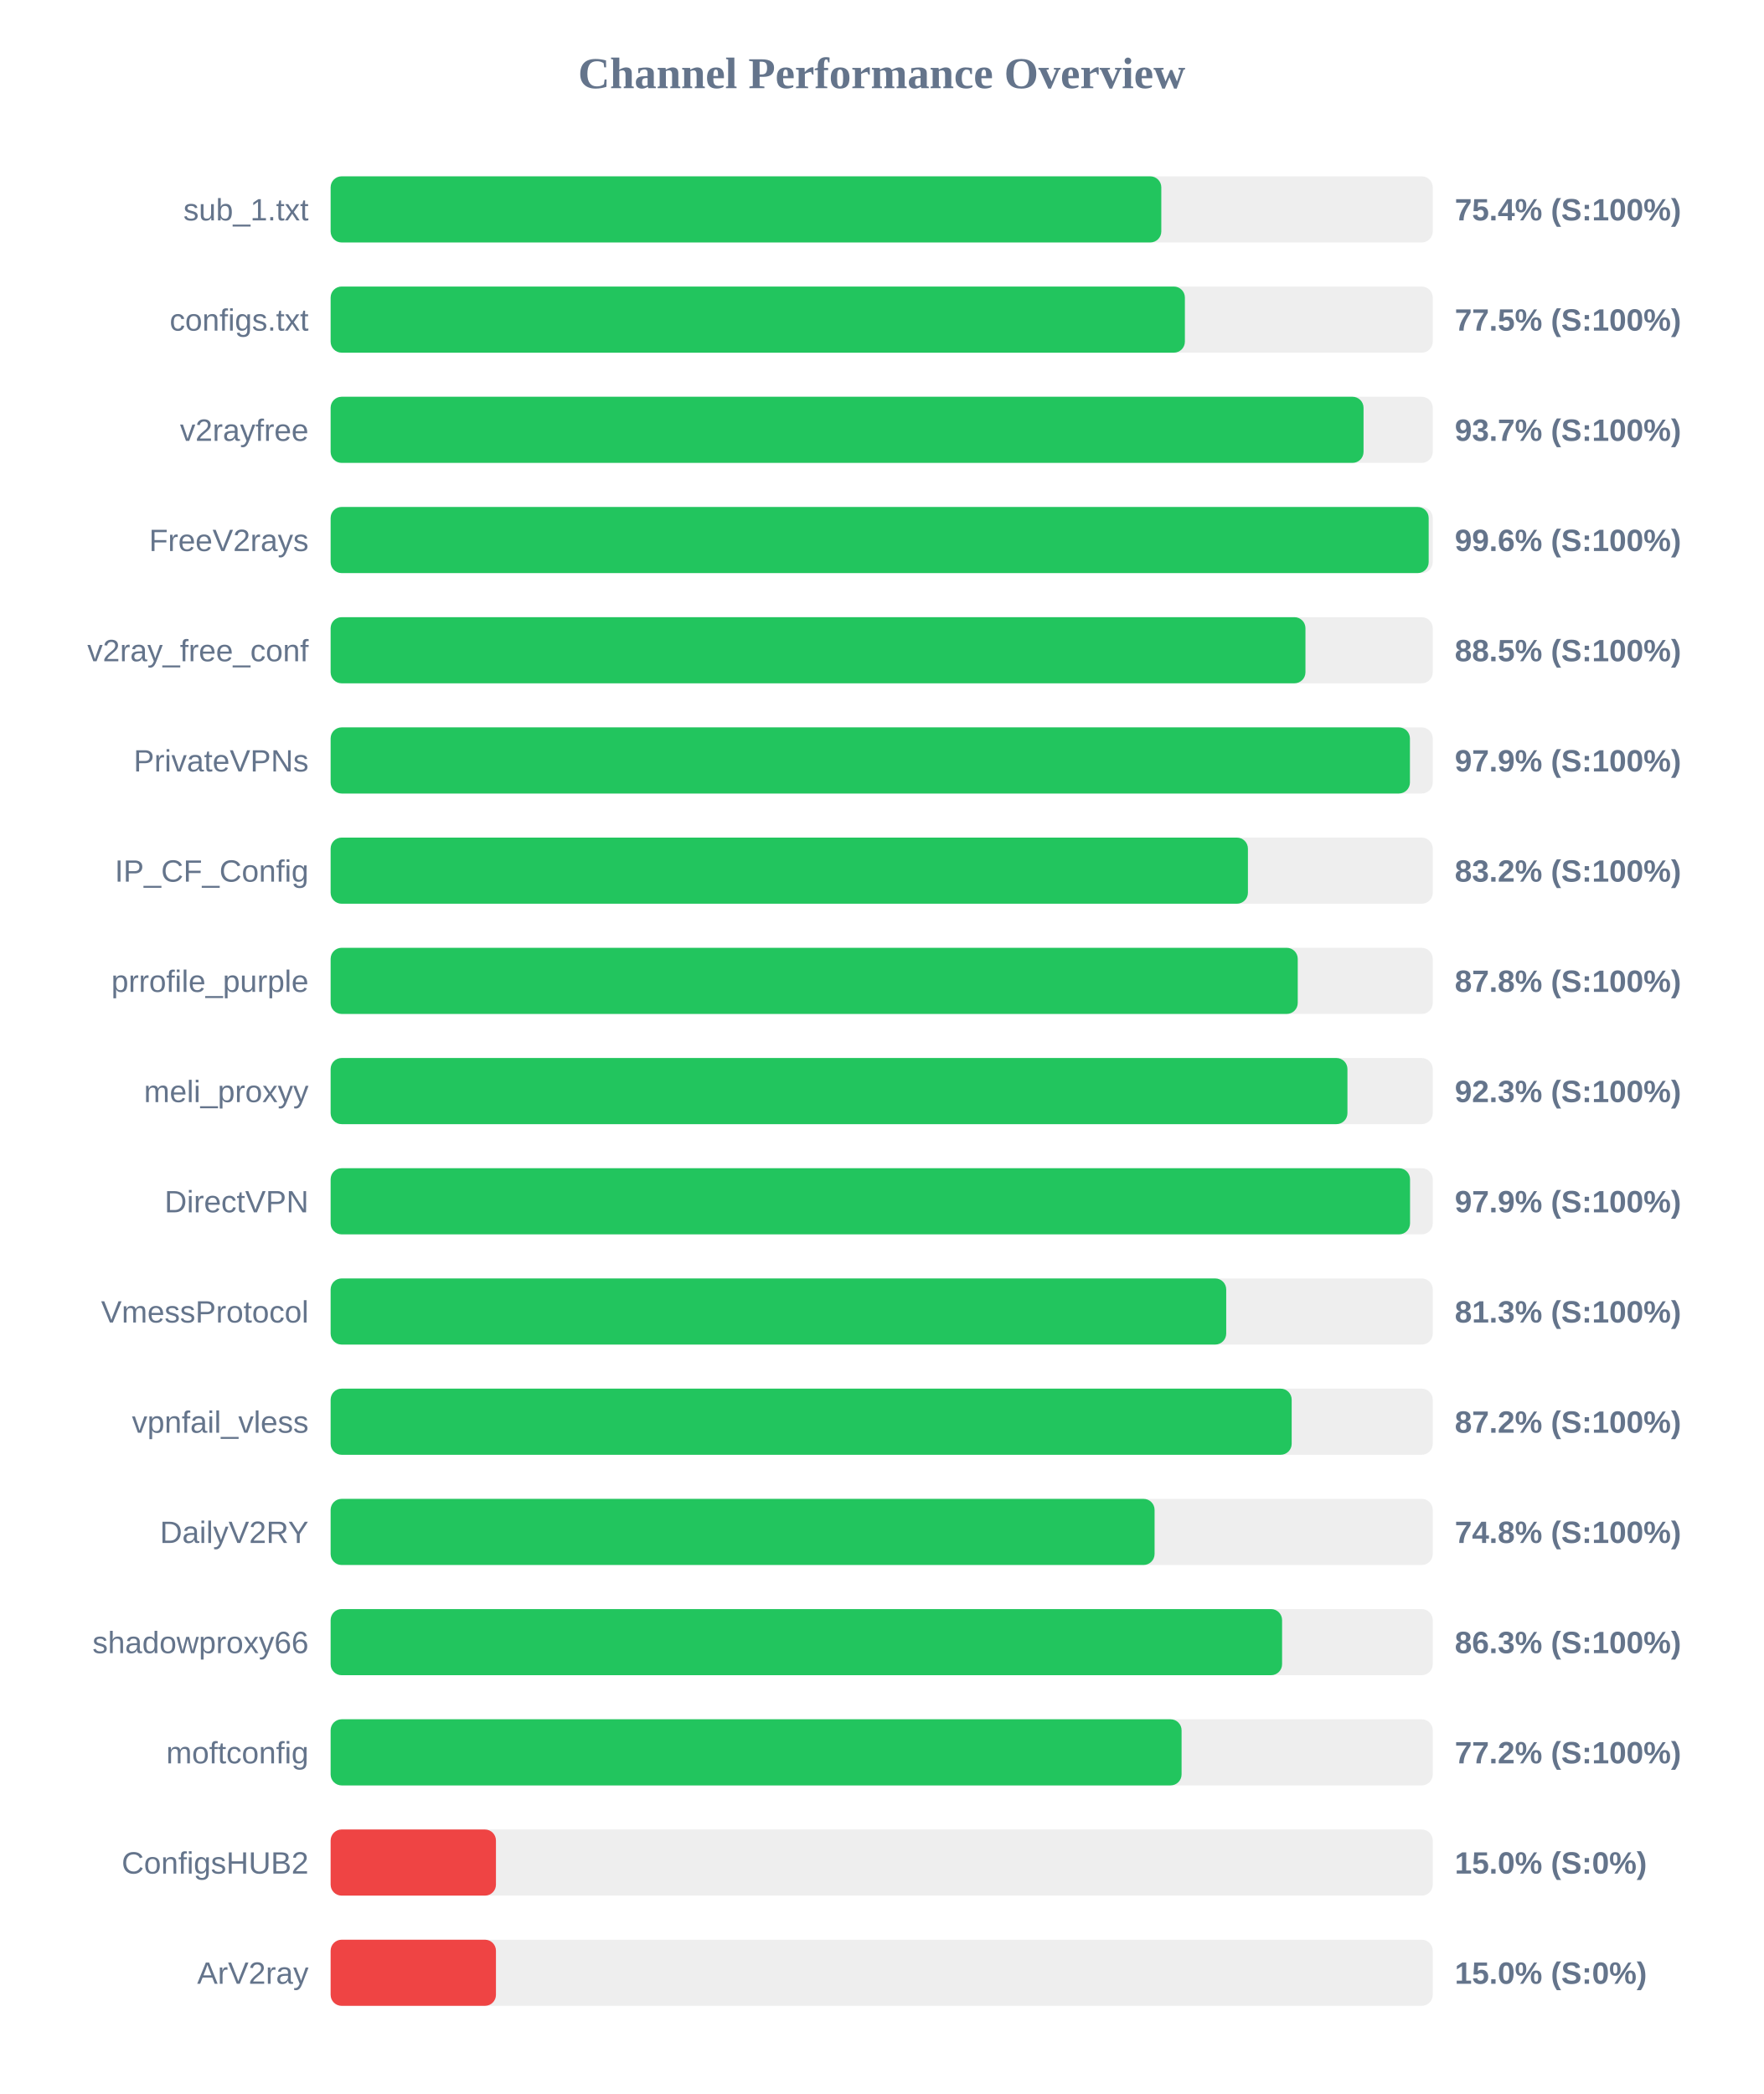
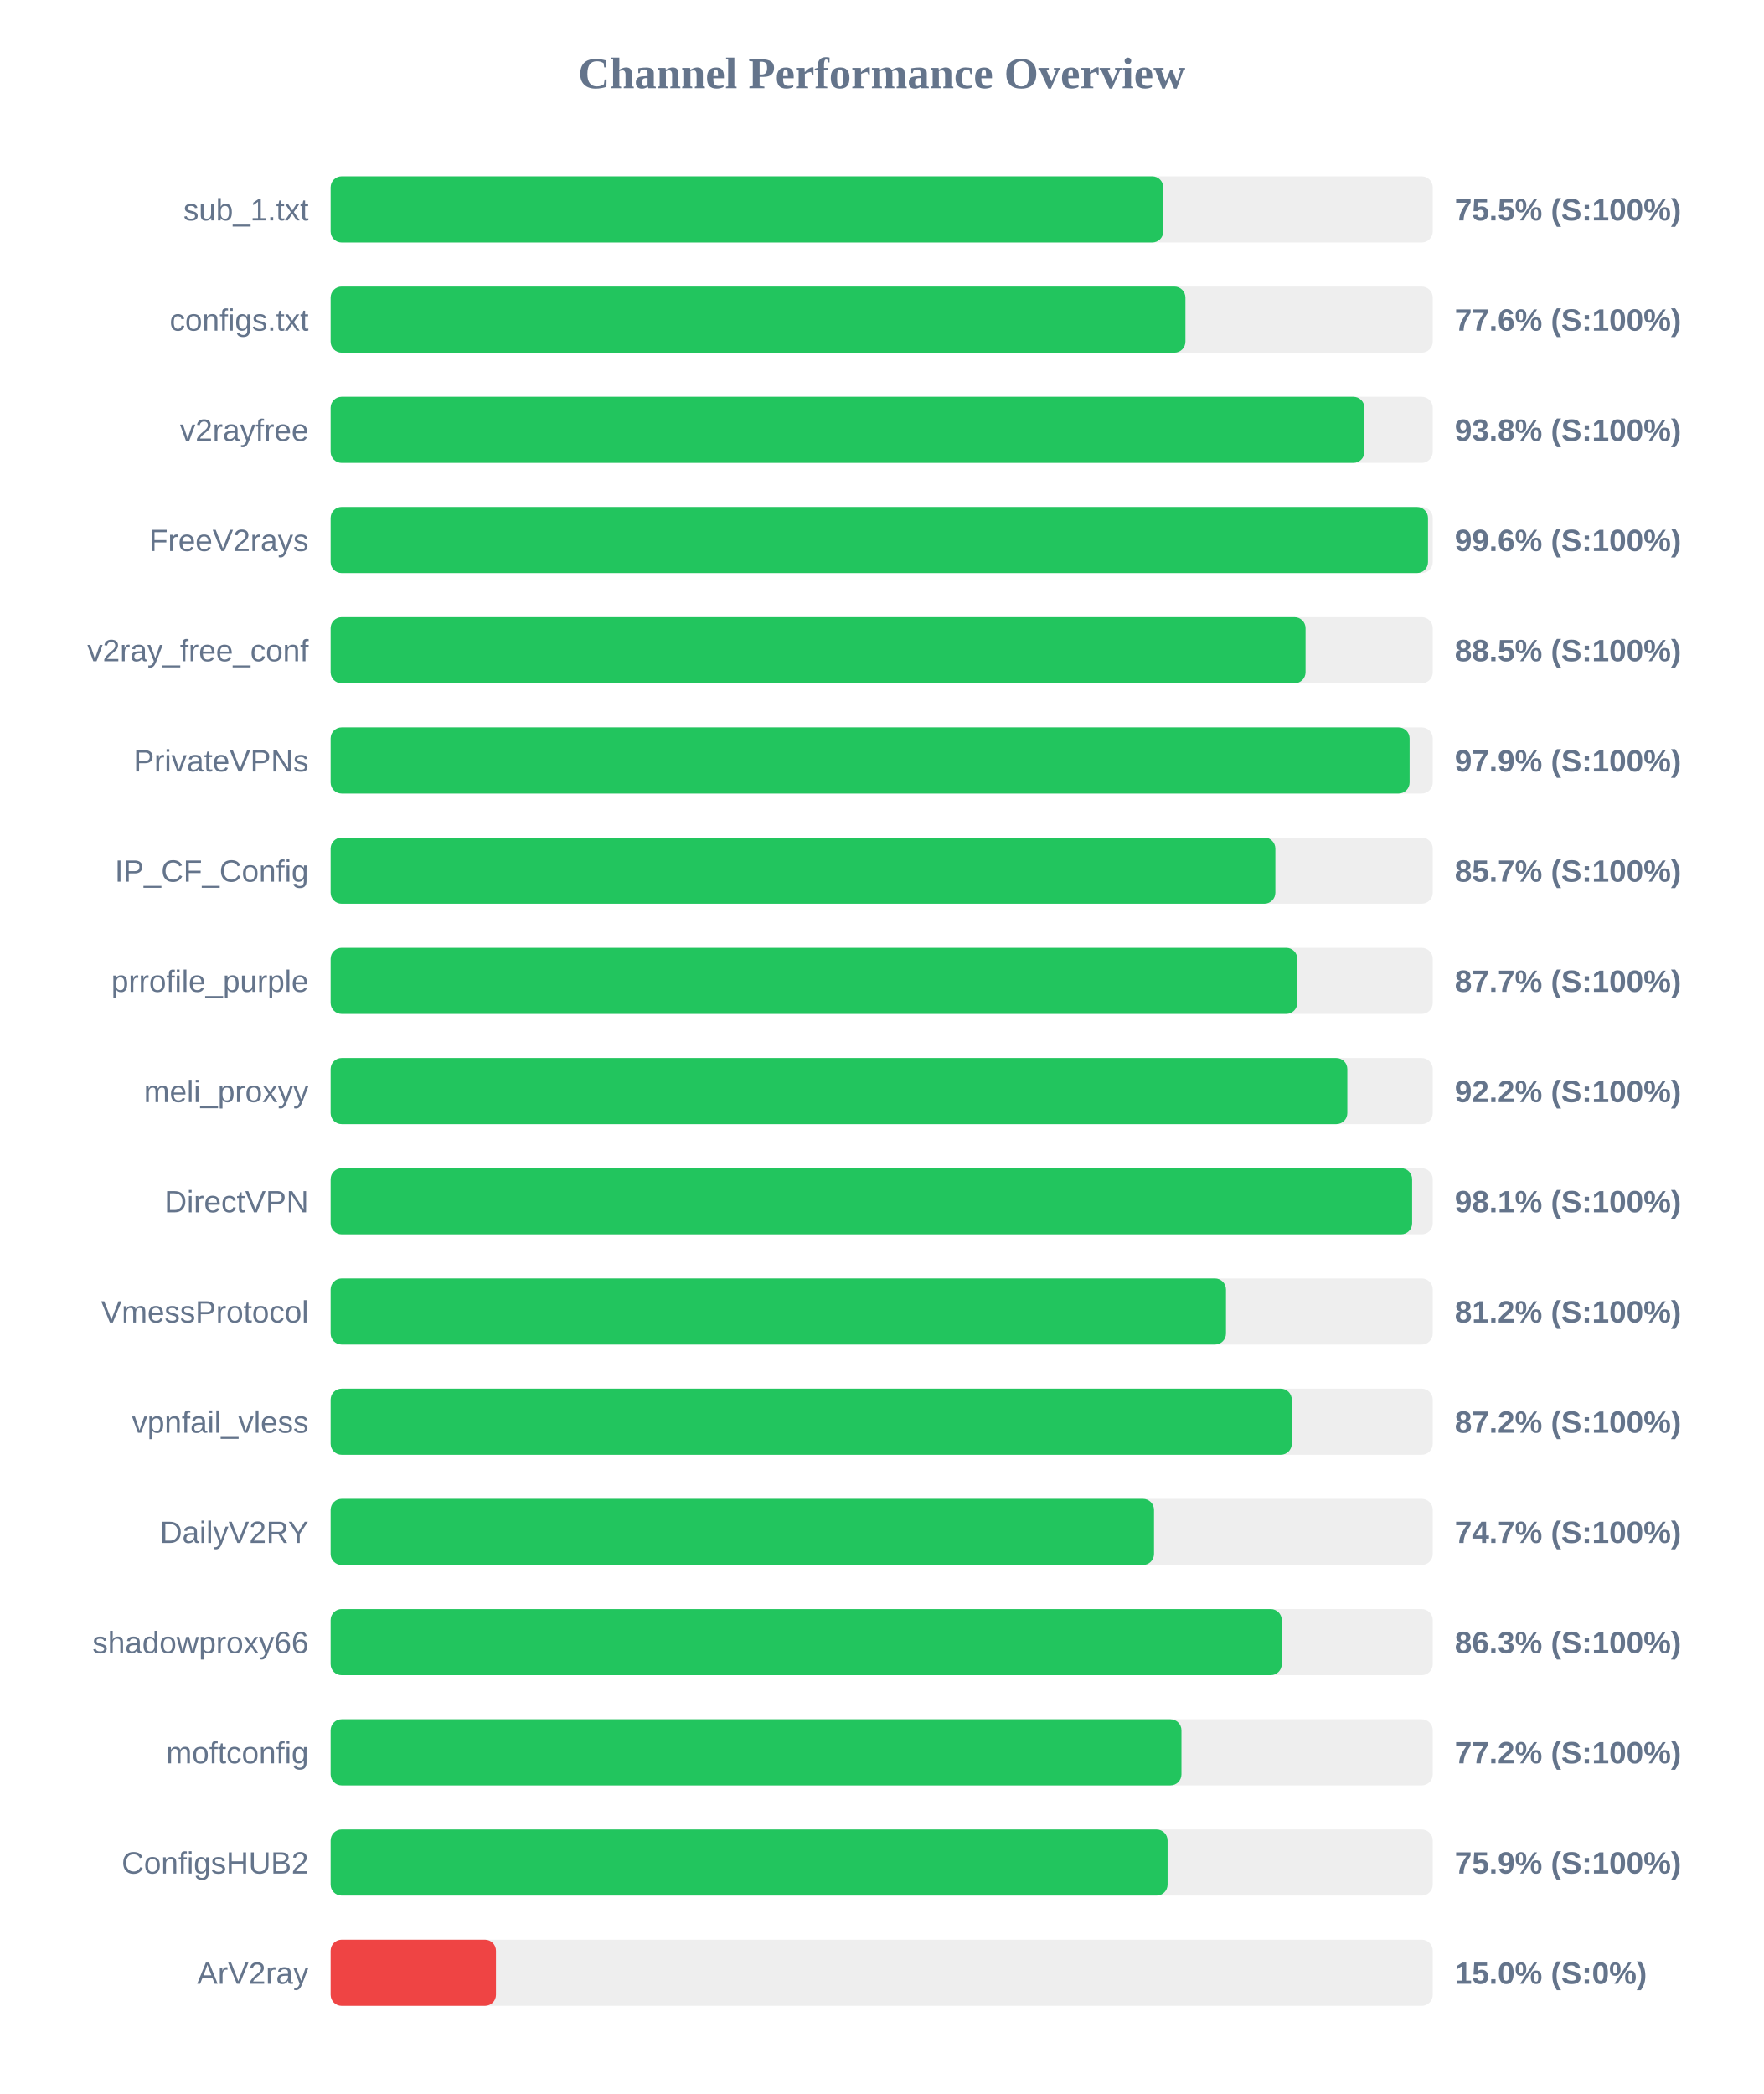
<svg xmlns="http://www.w3.org/2000/svg" width="800" height="950" version="1.1">
  <style>
        .row { font: 14px Arial; fill: #64748b; }
        .score { font: bold 14px Arial; fill: #64748b; }
    </style>
  <text x="400" y="40" text-anchor="middle" font-size="20px" font-weight="bold" fill="#64748b">Channel Performance Overview</text>
  <rect x="150" y="80" width="500" height="30" fill="#eee" rx="5" />
-   <rect x="150" y="80" width="376.85" height="30" fill="#22c55e" rx="5" />
+   <rect x="150" y="80" width="377.75" height="30" fill="#22c55e" rx="5" />
  <text x="140" y="100" text-anchor="end" class="row">sub_1.txt</text>
-   <text x="660" y="100" text-anchor="start" class="score">75.4% (S:100%)</text>
+   <text x="660" y="100" text-anchor="start" class="score">75.5% (S:100%)</text>
  <rect x="150" y="130" width="500" height="30" fill="#eee" rx="5" />
-   <rect x="150" y="130" width="387.55" height="30" fill="#22c55e" rx="5" />
+   <rect x="150" y="130" width="387.8" height="30" fill="#22c55e" rx="5" />
  <text x="140" y="150" text-anchor="end" class="row">configs.txt</text>
-   <text x="660" y="150" text-anchor="start" class="score">77.5% (S:100%)</text>
+   <text x="660" y="150" text-anchor="start" class="score">77.6% (S:100%)</text>
  <rect x="150" y="180" width="500" height="30" fill="#eee" rx="5" />
-   <rect x="150" y="180" width="468.6" height="30" fill="#22c55e" rx="5" />
+   <rect x="150" y="180" width="469.0" height="30" fill="#22c55e" rx="5" />
  <text x="140" y="200" text-anchor="end" class="row">v2rayfree</text>
-   <text x="660" y="200" text-anchor="start" class="score">93.7% (S:100%)</text>
+   <text x="660" y="200" text-anchor="start" class="score">93.8% (S:100%)</text>
  <rect x="150" y="230" width="500" height="30" fill="#eee" rx="5" />
-   <rect x="150" y="230" width="498.15" height="30" fill="#22c55e" rx="5" />
+   <rect x="150" y="230" width="497.85" height="30" fill="#22c55e" rx="5" />
  <text x="140" y="250" text-anchor="end" class="row">FreeV2rays</text>
  <text x="660" y="250" text-anchor="start" class="score">99.6% (S:100%)</text>
  <rect x="150" y="280" width="500" height="30" fill="#eee" rx="5" />
-   <rect x="150" y="280" width="442.25" height="30" fill="#22c55e" rx="5" />
+   <rect x="150" y="280" width="442.3" height="30" fill="#22c55e" rx="5" />
  <text x="140" y="300" text-anchor="end" class="row">v2ray_free_conf</text>
  <text x="660" y="300" text-anchor="start" class="score">88.5% (S:100%)</text>
  <rect x="150" y="330" width="500" height="30" fill="#eee" rx="5" />
-   <rect x="150" y="330" width="489.65" height="30" fill="#22c55e" rx="5" />
+   <rect x="150" y="330" width="489.5" height="30" fill="#22c55e" rx="5" />
  <text x="140" y="350" text-anchor="end" class="row">PrivateVPNs</text>
  <text x="660" y="350" text-anchor="start" class="score">97.9% (S:100%)</text>
  <rect x="150" y="380" width="500" height="30" fill="#eee" rx="5" />
-   <rect x="150" y="380" width="416.15" height="30" fill="#22c55e" rx="5" />
+   <rect x="150" y="380" width="428.6" height="30" fill="#22c55e" rx="5" />
  <text x="140" y="400" text-anchor="end" class="row">IP_CF_Config</text>
-   <text x="660" y="400" text-anchor="start" class="score">83.2% (S:100%)</text>
+   <text x="660" y="400" text-anchor="start" class="score">85.7% (S:100%)</text>
  <rect x="150" y="430" width="500" height="30" fill="#eee" rx="5" />
-   <rect x="150" y="430" width="438.75" height="30" fill="#22c55e" rx="5" />
+   <rect x="150" y="430" width="438.55" height="30" fill="#22c55e" rx="5" />
  <text x="140" y="450" text-anchor="end" class="row">prrofile_purple</text>
-   <text x="660" y="450" text-anchor="start" class="score">87.8% (S:100%)</text>
+   <text x="660" y="450" text-anchor="start" class="score">87.7% (S:100%)</text>
  <rect x="150" y="480" width="500" height="30" fill="#eee" rx="5" />
-   <rect x="150" y="480" width="461.3" height="30" fill="#22c55e" rx="5" />
+   <rect x="150" y="480" width="461.25" height="30" fill="#22c55e" rx="5" />
  <text x="140" y="500" text-anchor="end" class="row">meli_proxyy</text>
-   <text x="660" y="500" text-anchor="start" class="score">92.3% (S:100%)</text>
+   <text x="660" y="500" text-anchor="start" class="score">92.2% (S:100%)</text>
  <rect x="150" y="530" width="500" height="30" fill="#eee" rx="5" />
-   <rect x="150" y="530" width="489.7" height="30" fill="#22c55e" rx="5" />
+   <rect x="150" y="530" width="490.65" height="30" fill="#22c55e" rx="5" />
  <text x="140" y="550" text-anchor="end" class="row">DirectVPN</text>
-   <text x="660" y="550" text-anchor="start" class="score">97.9% (S:100%)</text>
+   <text x="660" y="550" text-anchor="start" class="score">98.1% (S:100%)</text>
  <rect x="150" y="580" width="500" height="30" fill="#eee" rx="5" />
-   <rect x="150" y="580" width="406.3" height="30" fill="#22c55e" rx="5" />
+   <rect x="150" y="580" width="406.2" height="30" fill="#22c55e" rx="5" />
  <text x="140" y="600" text-anchor="end" class="row">VmessProtocol</text>
-   <text x="660" y="600" text-anchor="start" class="score">81.3% (S:100%)</text>
+   <text x="660" y="600" text-anchor="start" class="score">81.2% (S:100%)</text>
  <rect x="150" y="630" width="500" height="30" fill="#eee" rx="5" />
-   <rect x="150" y="630" width="436.0" height="30" fill="#22c55e" rx="5" />
+   <rect x="150" y="630" width="436.05" height="30" fill="#22c55e" rx="5" />
  <text x="140" y="650" text-anchor="end" class="row">vpnfail_vless</text>
  <text x="660" y="650" text-anchor="start" class="score">87.2% (S:100%)</text>
  <rect x="150" y="680" width="500" height="30" fill="#eee" rx="5" />
-   <rect x="150" y="680" width="373.8" height="30" fill="#22c55e" rx="5" />
+   <rect x="150" y="680" width="373.55" height="30" fill="#22c55e" rx="5" />
  <text x="140" y="700" text-anchor="end" class="row">DailyV2RY</text>
-   <text x="660" y="700" text-anchor="start" class="score">74.8% (S:100%)</text>
+   <text x="660" y="700" text-anchor="start" class="score">74.7% (S:100%)</text>
  <rect x="150" y="730" width="500" height="30" fill="#eee" rx="5" />
-   <rect x="150" y="730" width="431.65" height="30" fill="#22c55e" rx="5" />
+   <rect x="150" y="730" width="431.5" height="30" fill="#22c55e" rx="5" />
  <text x="140" y="750" text-anchor="end" class="row">shadowproxy66</text>
  <text x="660" y="750" text-anchor="start" class="score">86.3% (S:100%)</text>
  <rect x="150" y="780" width="500" height="30" fill="#eee" rx="5" />
-   <rect x="150" y="780" width="386.05" height="30" fill="#22c55e" rx="5" />
+   <rect x="150" y="780" width="386.0" height="30" fill="#22c55e" rx="5" />
  <text x="140" y="800" text-anchor="end" class="row">moftconfig</text>
  <text x="660" y="800" text-anchor="start" class="score">77.2% (S:100%)</text>
  <rect x="150" y="830" width="500" height="30" fill="#eee" rx="5" />
-   <rect x="150" y="830" width="75.0" height="30" fill="#ef4444" rx="5" />
+   <rect x="150" y="830" width="379.7" height="30" fill="#22c55e" rx="5" />
  <text x="140" y="850" text-anchor="end" class="row">ConfigsHUB2</text>
-   <text x="660" y="850" text-anchor="start" class="score">15.0% (S:0%)</text>
+   <text x="660" y="850" text-anchor="start" class="score">75.9% (S:100%)</text>
  <rect x="150" y="880" width="500" height="30" fill="#eee" rx="5" />
  <rect x="150" y="880" width="75.0" height="30" fill="#ef4444" rx="5" />
  <text x="140" y="900" text-anchor="end" class="row">ArV2ray</text>
  <text x="660" y="900" text-anchor="start" class="score">15.0% (S:0%)</text>
</svg>
